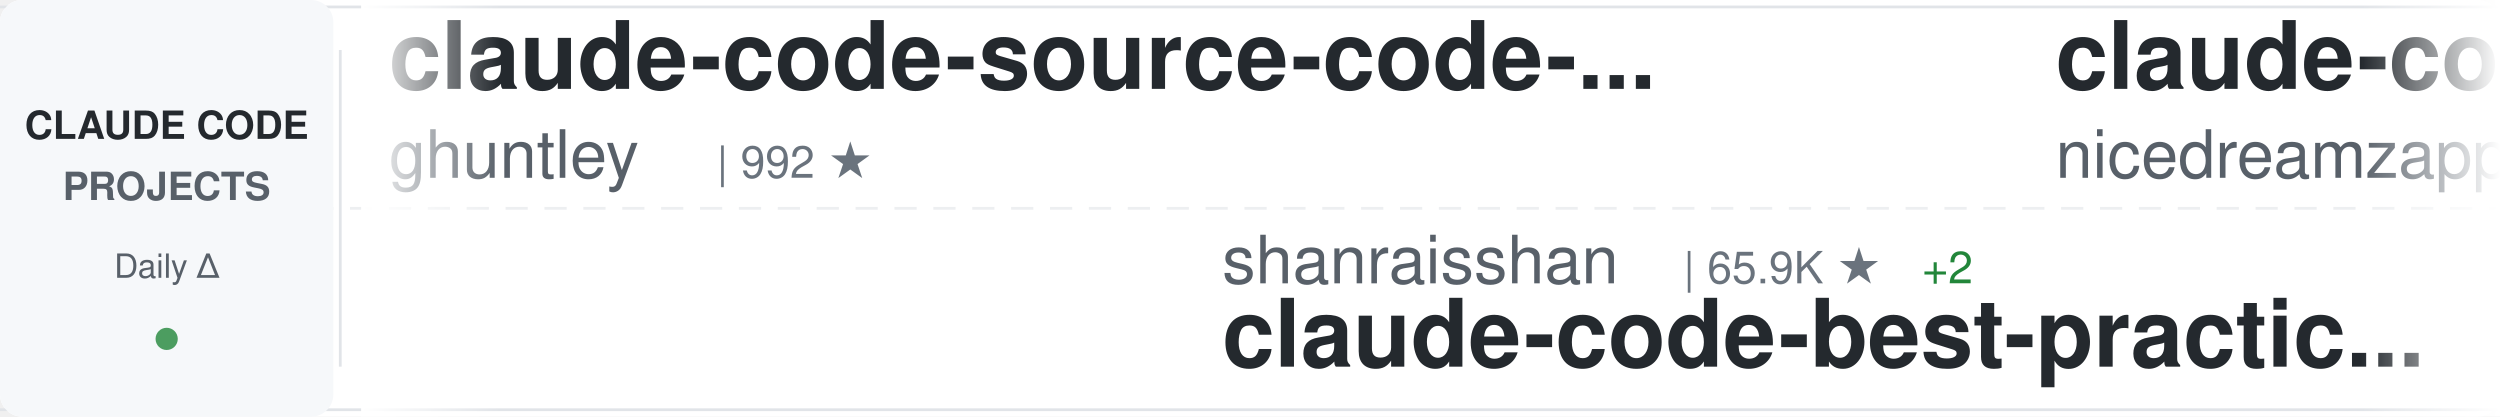
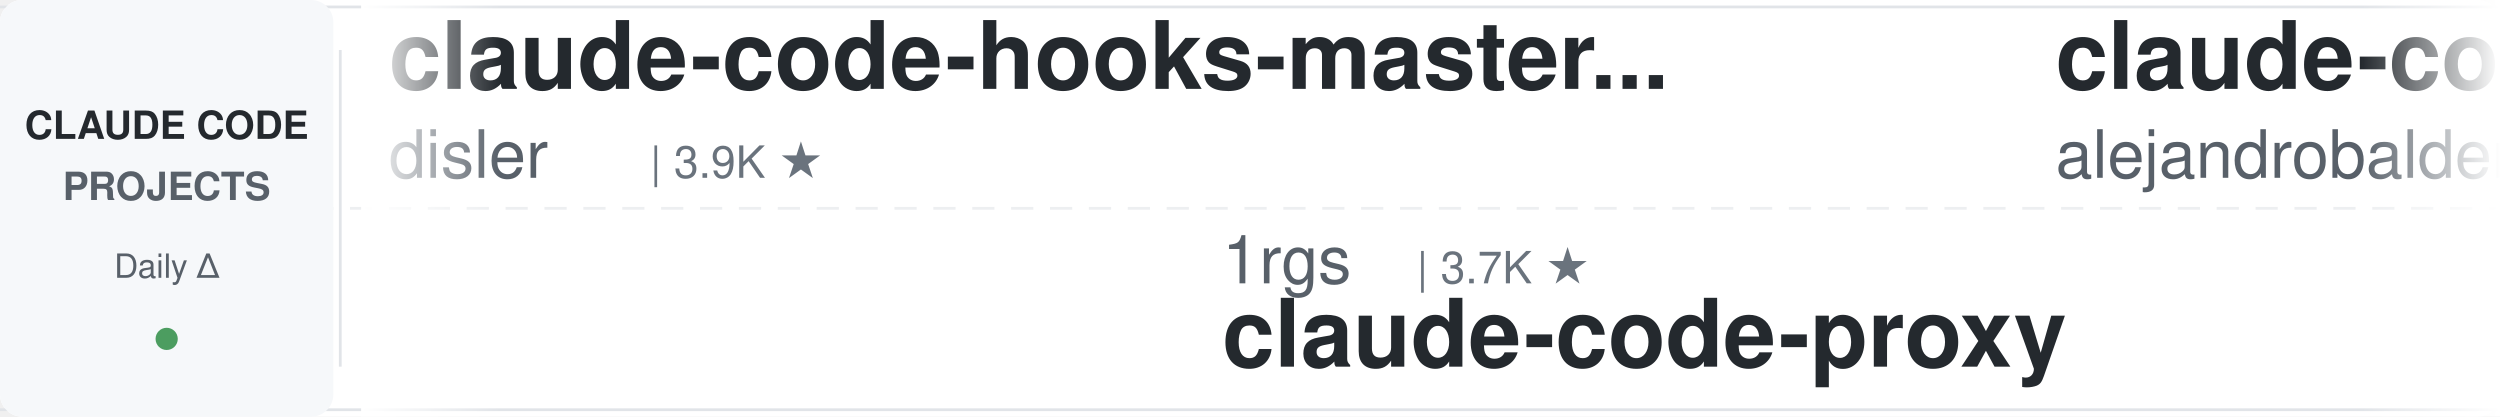
<svg xmlns="http://www.w3.org/2000/svg" width="900" height="150">
  <defs>
    <linearGradient id="awesomeLeftFade" x1="0%" y1="0%" x2="100%" y2="0%">
      <stop offset="0%" style="stop-color:#ffffff;stop-opacity:1" />
      <stop offset="100%" style="stop-color:#ffffff;stop-opacity:0" />
    </linearGradient>
    <linearGradient id="awesomeRightFade" x1="0%" y1="0%" x2="100%" y2="0%">
      <stop offset="0%" style="stop-color:#ffffff;stop-opacity:0" />
      <stop offset="100%" style="stop-color:#ffffff;stop-opacity:1" />
    </linearGradient>
  </defs>
  <rect width="900" height="150" fill="#ffffff" rx="8" />
  <rect x="0" y="2" width="900" height="1" fill="#e1e4e8" />
  <rect x="0" y="147" width="900" height="1" fill="#e1e4e8" />
  <line x1="0" y1="75" x2="900" y2="75" stroke="#e1e4e8" stroke-width="1" stroke-dasharray="8 6" opacity="0.6" />
  <rect x="0" y="0" width="120" height="150" fill="#f6f8fa" rx="8" />
  <text x="60" y="50" font-family="-apple-system, BlinkMacSystemFont, 'Segoe UI', Helvetica, Arial, sans-serif" font-size="14" font-weight="600" fill="#24292e" text-anchor="middle">CLAUDE CODE</text>
  <text x="60" y="72" font-family="-apple-system, BlinkMacSystemFont, 'Segoe UI', Helvetica, Arial, sans-serif" font-size="14" font-weight="600" fill="#586069" text-anchor="middle">PROJECTS</text>
  <text x="60" y="100" font-family="-apple-system, BlinkMacSystemFont, 'Segoe UI', Helvetica, Arial, sans-serif" font-size="12" font-weight="500" fill="#586069" text-anchor="middle">Daily Δ</text>
  <circle cx="60" cy="122" r="4" fill="#22863a" opacity="0.8" />
  <rect x="122" y="18" width="1" height="114" fill="#e1e4e8" />
  <clipPath id="awesomeTickerClip">
    <rect x="130" y="0" width="770" height="150" />
  </clipPath>
  <g clip-path="url(#awesomeTickerClip)">
    <g id="awesomeTickerItems">
      <animateTransform attributeName="transform" attributeType="XML" type="translate" from="0 0" to="-3000 0" dur="54s" repeatCount="indefinite" />
      <g transform="translate(0, 0)">
-         <text x="140" y="32" font-family="-apple-system, BlinkMacSystemFont, 'Segoe UI', Helvetica, Arial, sans-serif" font-size="34" font-weight="600" fill="#24292e">claude-code-source-code-...</text>
-         <text x="140" y="64" font-family="-apple-system, BlinkMacSystemFont, 'Segoe UI', Helvetica, Arial, sans-serif" font-size="24" font-weight="400" fill="#586069">ghuntley</text>
-         <text x="258" y="64" font-family="-apple-system, BlinkMacSystemFont, 'Segoe UI', Helvetica, Arial, sans-serif" font-size="16" font-weight="500" fill="#6a737d">| 992 ★</text>
+         <text x="140" y="32" font-family="-apple-system, BlinkMacSystemFont, 'Segoe UI', Helvetica, Arial, sans-serif" font-size="34" font-weight="600" fill="#24292e">claude-code-hooks-master...</text>
+         <text x="140" y="64" font-family="-apple-system, BlinkMacSystemFont, 'Segoe UI', Helvetica, Arial, sans-serif" font-size="24" font-weight="400" fill="#586069">disler</text>
+         <text x="234" y="64" font-family="-apple-system, BlinkMacSystemFont, 'Segoe UI', Helvetica, Arial, sans-serif" font-size="16" font-weight="500" fill="#6a737d">| 3.9K ★</text>
      </g>
      <g transform="translate(300, 0)">
-         <text x="140" y="102" font-family="-apple-system, BlinkMacSystemFont, 'Segoe UI', Helvetica, Arial, sans-serif" font-size="24" font-weight="400" fill="#586069">shanraisshan</text>
-         <text x="306" y="102" font-family="-apple-system, BlinkMacSystemFont, 'Segoe UI', Helvetica, Arial, sans-serif" font-size="16" font-weight="500" fill="#6a737d">| 65.9K ★</text>
-         <text x="392" y="102" font-family="-apple-system, BlinkMacSystemFont, 'Segoe UI', Helvetica, Arial, sans-serif" font-size="16" font-weight="500" fill="#22863a"> +2</text>
-         <text x="140" y="132" font-family="-apple-system, BlinkMacSystemFont, 'Segoe UI', Helvetica, Arial, sans-serif" font-size="34" font-weight="600" fill="#24292e">claude-code-best-practic...</text>
+         <text x="140" y="102" font-family="-apple-system, BlinkMacSystemFont, 'Segoe UI', Helvetica, Arial, sans-serif" font-size="24" font-weight="400" fill="#586069">1rgs</text>
+         <text x="210" y="102" font-family="-apple-system, BlinkMacSystemFont, 'Segoe UI', Helvetica, Arial, sans-serif" font-size="16" font-weight="500" fill="#6a737d">| 3.7K ★</text>
+         <text x="140" y="132" font-family="-apple-system, BlinkMacSystemFont, 'Segoe UI', Helvetica, Arial, sans-serif" font-size="34" font-weight="600" fill="#24292e">claude-code-proxy</text>
      </g>
      <g transform="translate(600, 0)">
-         <text x="140" y="32" font-family="-apple-system, BlinkMacSystemFont, 'Segoe UI', Helvetica, Arial, sans-serif" font-size="34" font-weight="600" fill="#24292e">claude-code-local</text>
-         <text x="140" y="64" font-family="-apple-system, BlinkMacSystemFont, 'Segoe UI', Helvetica, Arial, sans-serif" font-size="24" font-weight="400" fill="#586069">nicedreamzapp</text>
-         <text x="318" y="64" font-family="-apple-system, BlinkMacSystemFont, 'Segoe UI', Helvetica, Arial, sans-serif" font-size="16" font-weight="500" fill="#6a737d">| 3.3K ★</text>
+         <text x="140" y="32" font-family="-apple-system, BlinkMacSystemFont, 'Segoe UI', Helvetica, Arial, sans-serif" font-size="34" font-weight="600" fill="#24292e">claude-code-from-source</text>
+         <text x="140" y="64" font-family="-apple-system, BlinkMacSystemFont, 'Segoe UI', Helvetica, Arial, sans-serif" font-size="24" font-weight="400" fill="#586069">alejandrobalderas</text>
+         <text x="366" y="64" font-family="-apple-system, BlinkMacSystemFont, 'Segoe UI', Helvetica, Arial, sans-serif" font-size="16" font-weight="500" fill="#6a737d">| 2.8K ★</text>
      </g>
      <g transform="translate(900, 0)">
-         <text x="140" y="102" font-family="-apple-system, BlinkMacSystemFont, 'Segoe UI', Helvetica, Arial, sans-serif" font-size="24" font-weight="400" fill="#586069">OrcaWhisper</text>
-         <text x="294" y="102" font-family="-apple-system, BlinkMacSystemFont, 'Segoe UI', Helvetica, Arial, sans-serif" font-size="16" font-weight="500" fill="#6a737d">| 96 ★</text>
-         <text x="140" y="132" font-family="-apple-system, BlinkMacSystemFont, 'Segoe UI', Helvetica, Arial, sans-serif" font-size="34" font-weight="600" fill="#24292e">Claude-Code</text>
+         <text x="140" y="102" font-family="-apple-system, BlinkMacSystemFont, 'Segoe UI', Helvetica, Arial, sans-serif" font-size="24" font-weight="400" fill="#586069">Piebald-AI</text>
+         <text x="282" y="102" font-family="-apple-system, BlinkMacSystemFont, 'Segoe UI', Helvetica, Arial, sans-serif" font-size="16" font-weight="500" fill="#6a737d">| 12.6K ★</text>
+         <text x="140" y="132" font-family="-apple-system, BlinkMacSystemFont, 'Segoe UI', Helvetica, Arial, sans-serif" font-size="34" font-weight="600" fill="#24292e">claude-code-system-promp...</text>
      </g>
      <g transform="translate(1200, 0)">
-         <text x="140" y="32" font-family="-apple-system, BlinkMacSystemFont, 'Segoe UI', Helvetica, Arial, sans-serif" font-size="34" font-weight="600" fill="#24292e">claude-code-guide</text>
-         <text x="140" y="64" font-family="-apple-system, BlinkMacSystemFont, 'Segoe UI', Helvetica, Arial, sans-serif" font-size="24" font-weight="400" fill="#586069">Cranot</text>
-         <text x="234" y="64" font-family="-apple-system, BlinkMacSystemFont, 'Segoe UI', Helvetica, Arial, sans-serif" font-size="16" font-weight="500" fill="#6a737d">| 2.9K ★</text>
+         <text x="140" y="32" font-family="-apple-system, BlinkMacSystemFont, 'Segoe UI', Helvetica, Arial, sans-serif" font-size="34" font-weight="600" fill="#24292e">sc-claude-code-files</text>
+         <text x="140" y="64" font-family="-apple-system, BlinkMacSystemFont, 'Segoe UI', Helvetica, Arial, sans-serif" font-size="24" font-weight="400" fill="#586069">https-deeplearning-ai</text>
+         <text x="414" y="64" font-family="-apple-system, BlinkMacSystemFont, 'Segoe UI', Helvetica, Arial, sans-serif" font-size="16" font-weight="500" fill="#6a737d">| 547 ★</text>
      </g>
      <g transform="translate(1500, 0)">
-         <text x="140" y="102" font-family="-apple-system, BlinkMacSystemFont, 'Segoe UI', Helvetica, Arial, sans-serif" font-size="24" font-weight="400" fill="#586069">OneRedOak</text>
-         <text x="270" y="102" font-family="-apple-system, BlinkMacSystemFont, 'Segoe UI', Helvetica, Arial, sans-serif" font-size="16" font-weight="500" fill="#6a737d">| 3.9K ★</text>
-         <text x="140" y="132" font-family="-apple-system, BlinkMacSystemFont, 'Segoe UI', Helvetica, Arial, sans-serif" font-size="34" font-weight="600" fill="#24292e">claude-code-workflows</text>
+         <text x="140" y="102" font-family="-apple-system, BlinkMacSystemFont, 'Segoe UI', Helvetica, Arial, sans-serif" font-size="24" font-weight="400" fill="#586069">Yuyz0112</text>
+         <text x="258" y="102" font-family="-apple-system, BlinkMacSystemFont, 'Segoe UI', Helvetica, Arial, sans-serif" font-size="16" font-weight="500" fill="#6a737d">| 2.4K ★</text>
+         <text x="140" y="132" font-family="-apple-system, BlinkMacSystemFont, 'Segoe UI', Helvetica, Arial, sans-serif" font-size="34" font-weight="600" fill="#24292e">claude-code-reverse</text>
      </g>
      <g transform="translate(1800, 0)">
-         <text x="140" y="32" font-family="-apple-system, BlinkMacSystemFont, 'Segoe UI', Helvetica, Arial, sans-serif" font-size="34" font-weight="600" fill="#24292e">claude-code-source</text>
-         <text x="140" y="64" font-family="-apple-system, BlinkMacSystemFont, 'Segoe UI', Helvetica, Arial, sans-serif" font-size="24" font-weight="400" fill="#586069">AprilNEA</text>
-         <text x="258" y="64" font-family="-apple-system, BlinkMacSystemFont, 'Segoe UI', Helvetica, Arial, sans-serif" font-size="16" font-weight="500" fill="#6a737d">| 391 ★</text>
+         <text x="140" y="32" font-family="-apple-system, BlinkMacSystemFont, 'Segoe UI', Helvetica, Arial, sans-serif" font-size="34" font-weight="600" fill="#24292e">Claude-Code</text>
+         <text x="140" y="64" font-family="-apple-system, BlinkMacSystemFont, 'Segoe UI', Helvetica, Arial, sans-serif" font-size="24" font-weight="400" fill="#586069">OrcaWhisper</text>
+         <text x="294" y="64" font-family="-apple-system, BlinkMacSystemFont, 'Segoe UI', Helvetica, Arial, sans-serif" font-size="16" font-weight="500" fill="#6a737d">| 96 ★</text>
      </g>
      <g transform="translate(2100, 0)">
-         <text x="140" y="102" font-family="-apple-system, BlinkMacSystemFont, 'Segoe UI', Helvetica, Arial, sans-serif" font-size="24" font-weight="400" fill="#586069">davila7</text>
-         <text x="246" y="102" font-family="-apple-system, BlinkMacSystemFont, 'Segoe UI', Helvetica, Arial, sans-serif" font-size="16" font-weight="500" fill="#6a737d">| 30.7K ★</text>
-         <text x="332" y="102" font-family="-apple-system, BlinkMacSystemFont, 'Segoe UI', Helvetica, Arial, sans-serif" font-size="16" font-weight="500" fill="#22863a"> +9</text>
-         <text x="140" y="132" font-family="-apple-system, BlinkMacSystemFont, 'Segoe UI', Helvetica, Arial, sans-serif" font-size="34" font-weight="600" fill="#24292e">claude-code-templates</text>
+         <text x="140" y="102" font-family="-apple-system, BlinkMacSystemFont, 'Segoe UI', Helvetica, Arial, sans-serif" font-size="24" font-weight="400" fill="#586069">repowise-dev</text>
+         <text x="306" y="102" font-family="-apple-system, BlinkMacSystemFont, 'Segoe UI', Helvetica, Arial, sans-serif" font-size="16" font-weight="500" fill="#6a737d">| 1.2K ★</text>
+         <text x="140" y="132" font-family="-apple-system, BlinkMacSystemFont, 'Segoe UI', Helvetica, Arial, sans-serif" font-size="34" font-weight="600" fill="#24292e">claude-code-prompts</text>
      </g>
      <g transform="translate(2400, 0)">
-         <text x="140" y="32" font-family="-apple-system, BlinkMacSystemFont, 'Segoe UI', Helvetica, Arial, sans-serif" font-size="34" font-weight="600" fill="#24292e">claude-code-guide</text>
-         <text x="140" y="64" font-family="-apple-system, BlinkMacSystemFont, 'Segoe UI', Helvetica, Arial, sans-serif" font-size="24" font-weight="400" fill="#586069">zebbern</text>
-         <text x="246" y="64" font-family="-apple-system, BlinkMacSystemFont, 'Segoe UI', Helvetica, Arial, sans-serif" font-size="16" font-weight="500" fill="#6a737d">| 4.6K ★</text>
+         <text x="140" y="32" font-family="-apple-system, BlinkMacSystemFont, 'Segoe UI', Helvetica, Arial, sans-serif" font-size="34" font-weight="600" fill="#24292e">system_prompts_leaks</text>
+         <text x="140" y="64" font-family="-apple-system, BlinkMacSystemFont, 'Segoe UI', Helvetica, Arial, sans-serif" font-size="24" font-weight="400" fill="#586069">asgeirtj</text>
+         <text x="258" y="64" font-family="-apple-system, BlinkMacSystemFont, 'Segoe UI', Helvetica, Arial, sans-serif" font-size="16" font-weight="500" fill="#6a737d">| 65.3K ★</text>
+         <text x="344" y="64" font-family="-apple-system, BlinkMacSystemFont, 'Segoe UI', Helvetica, Arial, sans-serif" font-size="16" font-weight="500" fill="#22863a"> +84</text>
      </g>
      <g transform="translate(2700, 0)">
-         <text x="140" y="102" font-family="-apple-system, BlinkMacSystemFont, 'Segoe UI', Helvetica, Arial, sans-serif" font-size="24" font-weight="400" fill="#586069">oboard</text>
-         <text x="234" y="102" font-family="-apple-system, BlinkMacSystemFont, 'Segoe UI', Helvetica, Arial, sans-serif" font-size="16" font-weight="500" fill="#6a737d">| 3.3K ★</text>
-         <text x="140" y="132" font-family="-apple-system, BlinkMacSystemFont, 'Segoe UI', Helvetica, Arial, sans-serif" font-size="34" font-weight="600" fill="#24292e">claude-code-rev</text>
+         <text x="140" y="102" font-family="-apple-system, BlinkMacSystemFont, 'Segoe UI', Helvetica, Arial, sans-serif" font-size="24" font-weight="400" fill="#586069">Pimzino</text>
+         <text x="246" y="102" font-family="-apple-system, BlinkMacSystemFont, 'Segoe UI', Helvetica, Arial, sans-serif" font-size="16" font-weight="500" fill="#6a737d">| 3.9K ★</text>
+         <text x="140" y="132" font-family="-apple-system, BlinkMacSystemFont, 'Segoe UI', Helvetica, Arial, sans-serif" font-size="34" font-weight="600" fill="#24292e">claude-code-spec-workflo...</text>
      </g>
      <g transform="translate(3000, 0)">
-         <text x="140" y="32" font-family="-apple-system, BlinkMacSystemFont, 'Segoe UI', Helvetica, Arial, sans-serif" font-size="34" font-weight="600" fill="#24292e">claude-code-source-code-...</text>
-         <text x="140" y="64" font-family="-apple-system, BlinkMacSystemFont, 'Segoe UI', Helvetica, Arial, sans-serif" font-size="24" font-weight="400" fill="#586069">ghuntley</text>
-         <text x="258" y="64" font-family="-apple-system, BlinkMacSystemFont, 'Segoe UI', Helvetica, Arial, sans-serif" font-size="16" font-weight="500" fill="#6a737d">| 992 ★</text>
+         <text x="140" y="32" font-family="-apple-system, BlinkMacSystemFont, 'Segoe UI', Helvetica, Arial, sans-serif" font-size="34" font-weight="600" fill="#24292e">claude-code-hooks-master...</text>
+         <text x="140" y="64" font-family="-apple-system, BlinkMacSystemFont, 'Segoe UI', Helvetica, Arial, sans-serif" font-size="24" font-weight="400" fill="#586069">disler</text>
+         <text x="234" y="64" font-family="-apple-system, BlinkMacSystemFont, 'Segoe UI', Helvetica, Arial, sans-serif" font-size="16" font-weight="500" fill="#6a737d">| 3.9K ★</text>
      </g>
      <g transform="translate(3300, 0)">
-         <text x="140" y="102" font-family="-apple-system, BlinkMacSystemFont, 'Segoe UI', Helvetica, Arial, sans-serif" font-size="24" font-weight="400" fill="#586069">shanraisshan</text>
-         <text x="306" y="102" font-family="-apple-system, BlinkMacSystemFont, 'Segoe UI', Helvetica, Arial, sans-serif" font-size="16" font-weight="500" fill="#6a737d">| 65.9K ★</text>
-         <text x="392" y="102" font-family="-apple-system, BlinkMacSystemFont, 'Segoe UI', Helvetica, Arial, sans-serif" font-size="16" font-weight="500" fill="#22863a"> +2</text>
-         <text x="140" y="132" font-family="-apple-system, BlinkMacSystemFont, 'Segoe UI', Helvetica, Arial, sans-serif" font-size="34" font-weight="600" fill="#24292e">claude-code-best-practic...</text>
+         <text x="140" y="102" font-family="-apple-system, BlinkMacSystemFont, 'Segoe UI', Helvetica, Arial, sans-serif" font-size="24" font-weight="400" fill="#586069">1rgs</text>
+         <text x="210" y="102" font-family="-apple-system, BlinkMacSystemFont, 'Segoe UI', Helvetica, Arial, sans-serif" font-size="16" font-weight="500" fill="#6a737d">| 3.7K ★</text>
+         <text x="140" y="132" font-family="-apple-system, BlinkMacSystemFont, 'Segoe UI', Helvetica, Arial, sans-serif" font-size="34" font-weight="600" fill="#24292e">claude-code-proxy</text>
      </g>
      <g transform="translate(3600, 0)">
-         <text x="140" y="32" font-family="-apple-system, BlinkMacSystemFont, 'Segoe UI', Helvetica, Arial, sans-serif" font-size="34" font-weight="600" fill="#24292e">claude-code-local</text>
-         <text x="140" y="64" font-family="-apple-system, BlinkMacSystemFont, 'Segoe UI', Helvetica, Arial, sans-serif" font-size="24" font-weight="400" fill="#586069">nicedreamzapp</text>
-         <text x="318" y="64" font-family="-apple-system, BlinkMacSystemFont, 'Segoe UI', Helvetica, Arial, sans-serif" font-size="16" font-weight="500" fill="#6a737d">| 3.3K ★</text>
+         <text x="140" y="32" font-family="-apple-system, BlinkMacSystemFont, 'Segoe UI', Helvetica, Arial, sans-serif" font-size="34" font-weight="600" fill="#24292e">claude-code-from-source</text>
+         <text x="140" y="64" font-family="-apple-system, BlinkMacSystemFont, 'Segoe UI', Helvetica, Arial, sans-serif" font-size="24" font-weight="400" fill="#586069">alejandrobalderas</text>
+         <text x="366" y="64" font-family="-apple-system, BlinkMacSystemFont, 'Segoe UI', Helvetica, Arial, sans-serif" font-size="16" font-weight="500" fill="#6a737d">| 2.8K ★</text>
      </g>
      <g transform="translate(3900, 0)">
-         <text x="140" y="102" font-family="-apple-system, BlinkMacSystemFont, 'Segoe UI', Helvetica, Arial, sans-serif" font-size="24" font-weight="400" fill="#586069">OrcaWhisper</text>
-         <text x="294" y="102" font-family="-apple-system, BlinkMacSystemFont, 'Segoe UI', Helvetica, Arial, sans-serif" font-size="16" font-weight="500" fill="#6a737d">| 96 ★</text>
-         <text x="140" y="132" font-family="-apple-system, BlinkMacSystemFont, 'Segoe UI', Helvetica, Arial, sans-serif" font-size="34" font-weight="600" fill="#24292e">Claude-Code</text>
+         <text x="140" y="102" font-family="-apple-system, BlinkMacSystemFont, 'Segoe UI', Helvetica, Arial, sans-serif" font-size="24" font-weight="400" fill="#586069">Piebald-AI</text>
+         <text x="282" y="102" font-family="-apple-system, BlinkMacSystemFont, 'Segoe UI', Helvetica, Arial, sans-serif" font-size="16" font-weight="500" fill="#6a737d">| 12.6K ★</text>
+         <text x="140" y="132" font-family="-apple-system, BlinkMacSystemFont, 'Segoe UI', Helvetica, Arial, sans-serif" font-size="34" font-weight="600" fill="#24292e">claude-code-system-promp...</text>
      </g>
    </g>
  </g>
  <rect x="130" y="0" width="50" height="150" fill="url(#awesomeLeftFade)" />
  <rect x="850" y="0" width="50" height="150" fill="url(#awesomeRightFade)" />
</svg>
